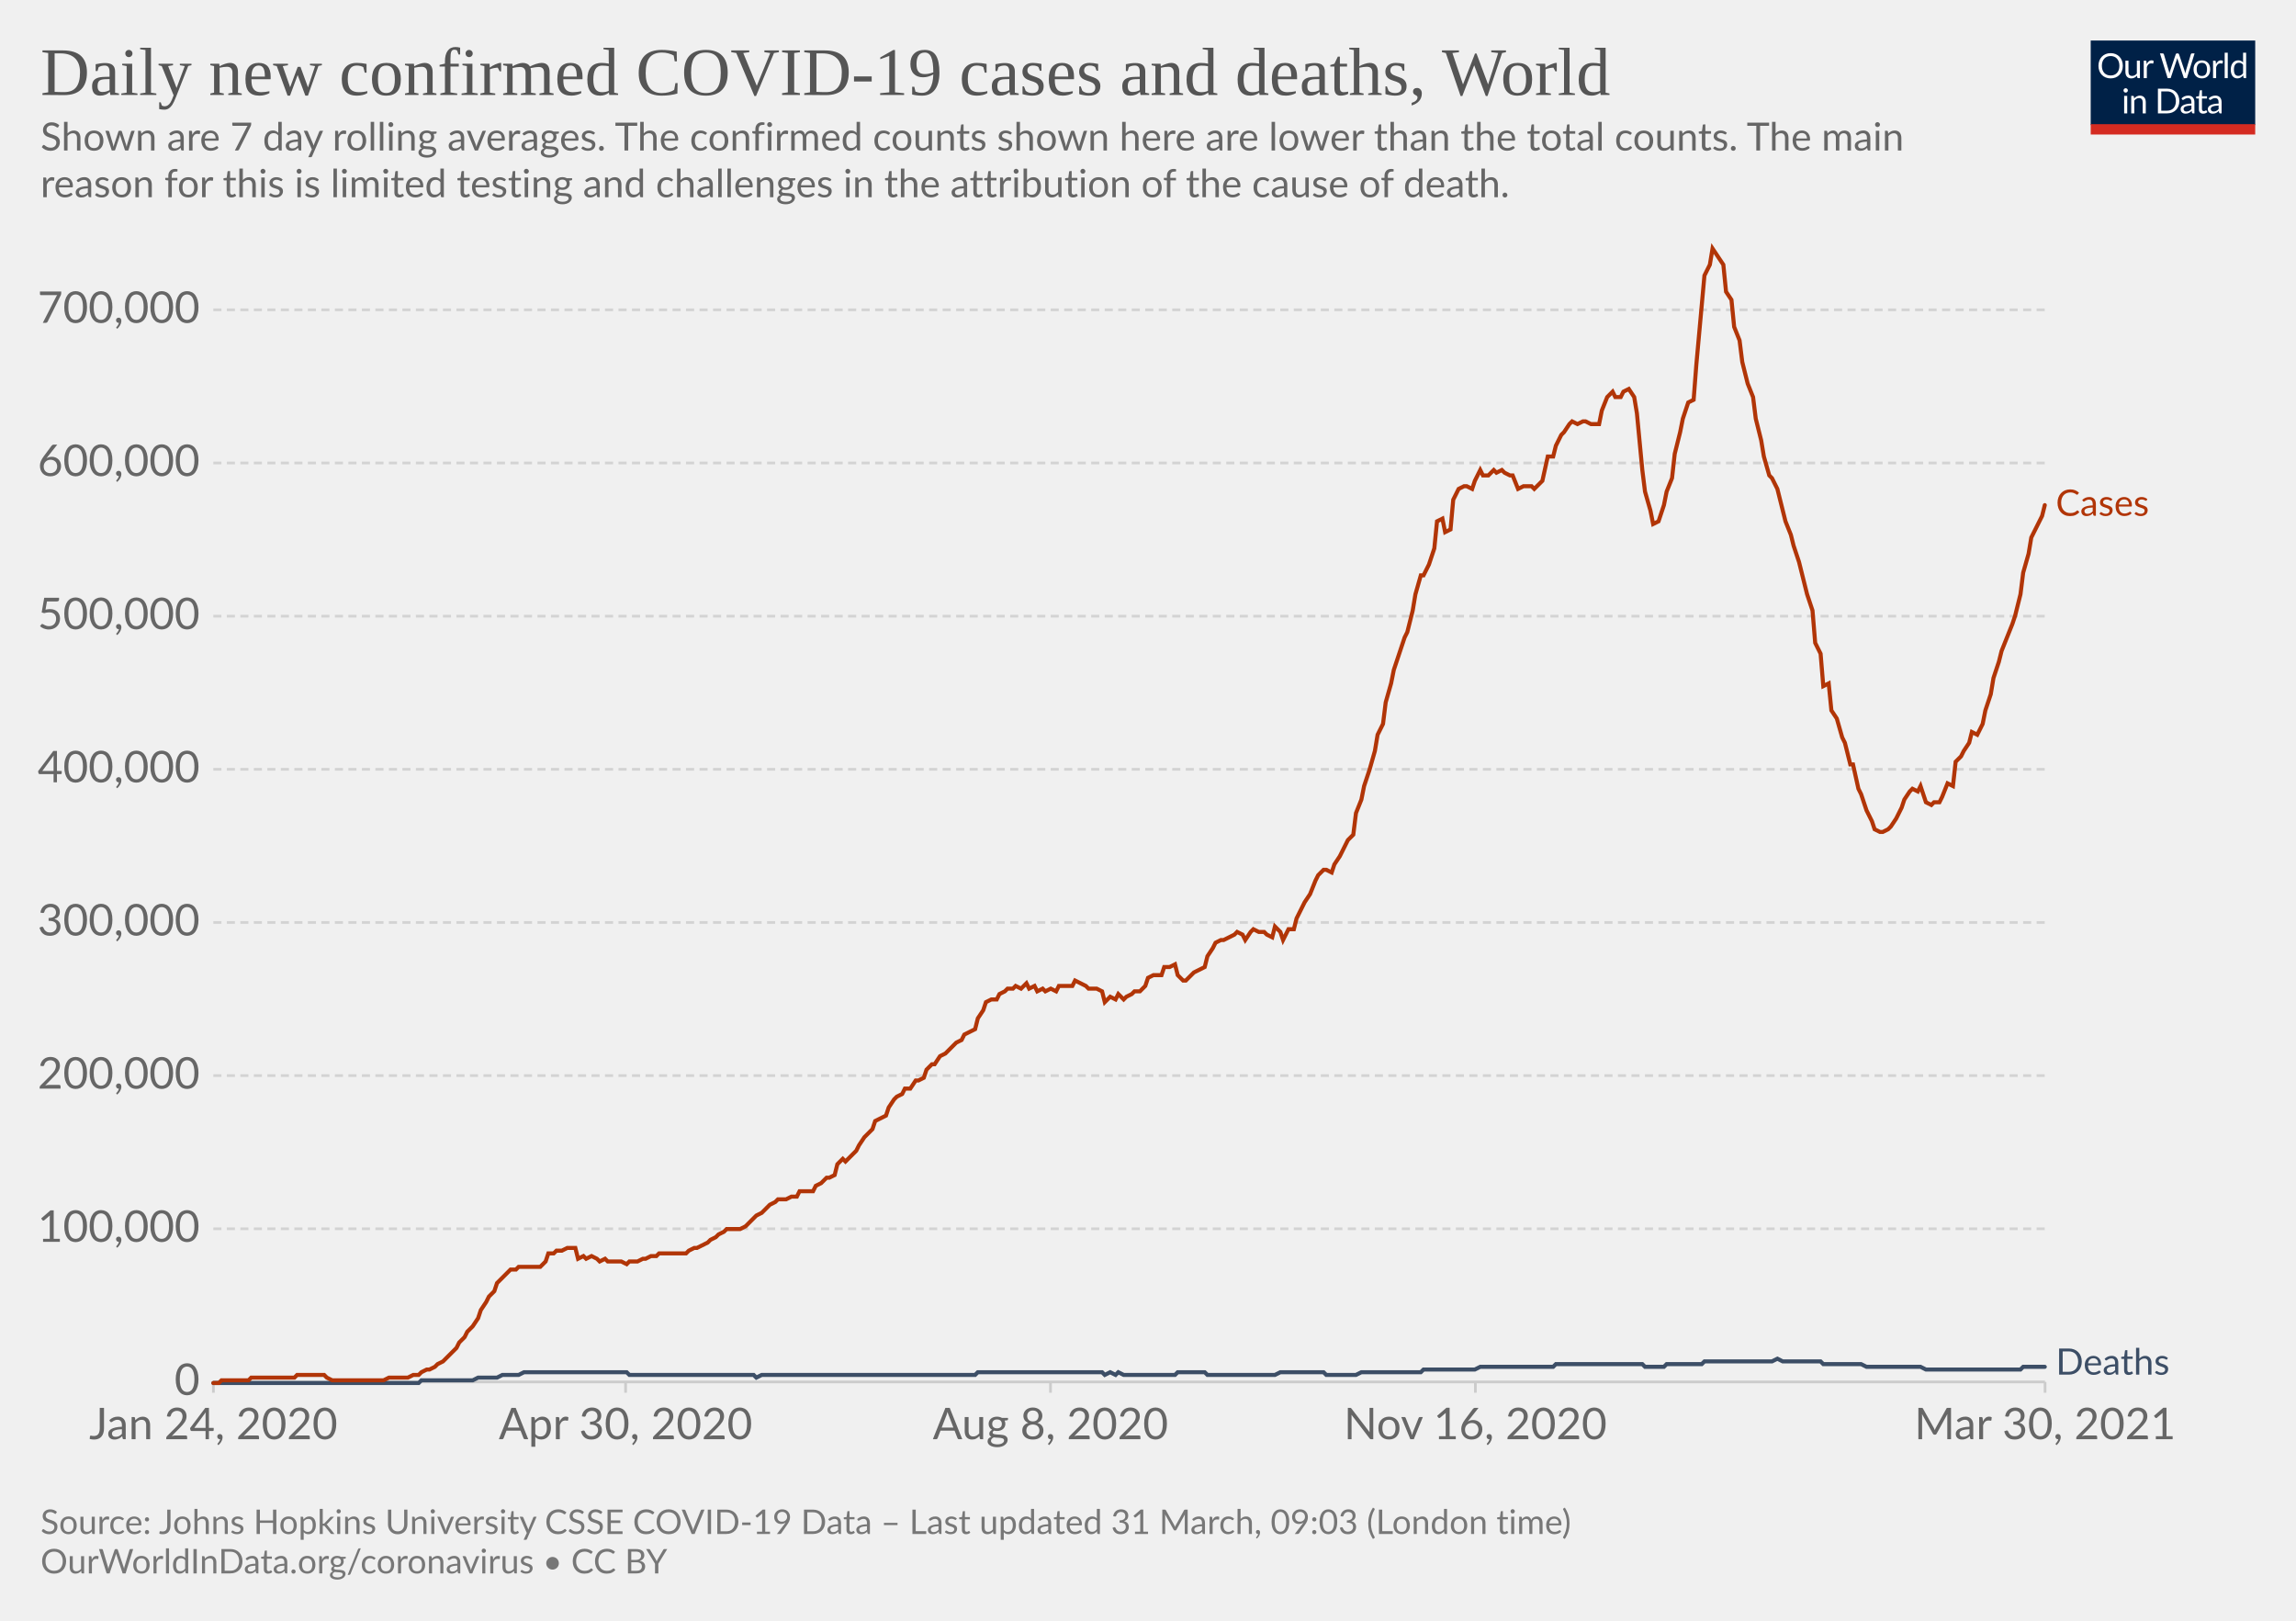
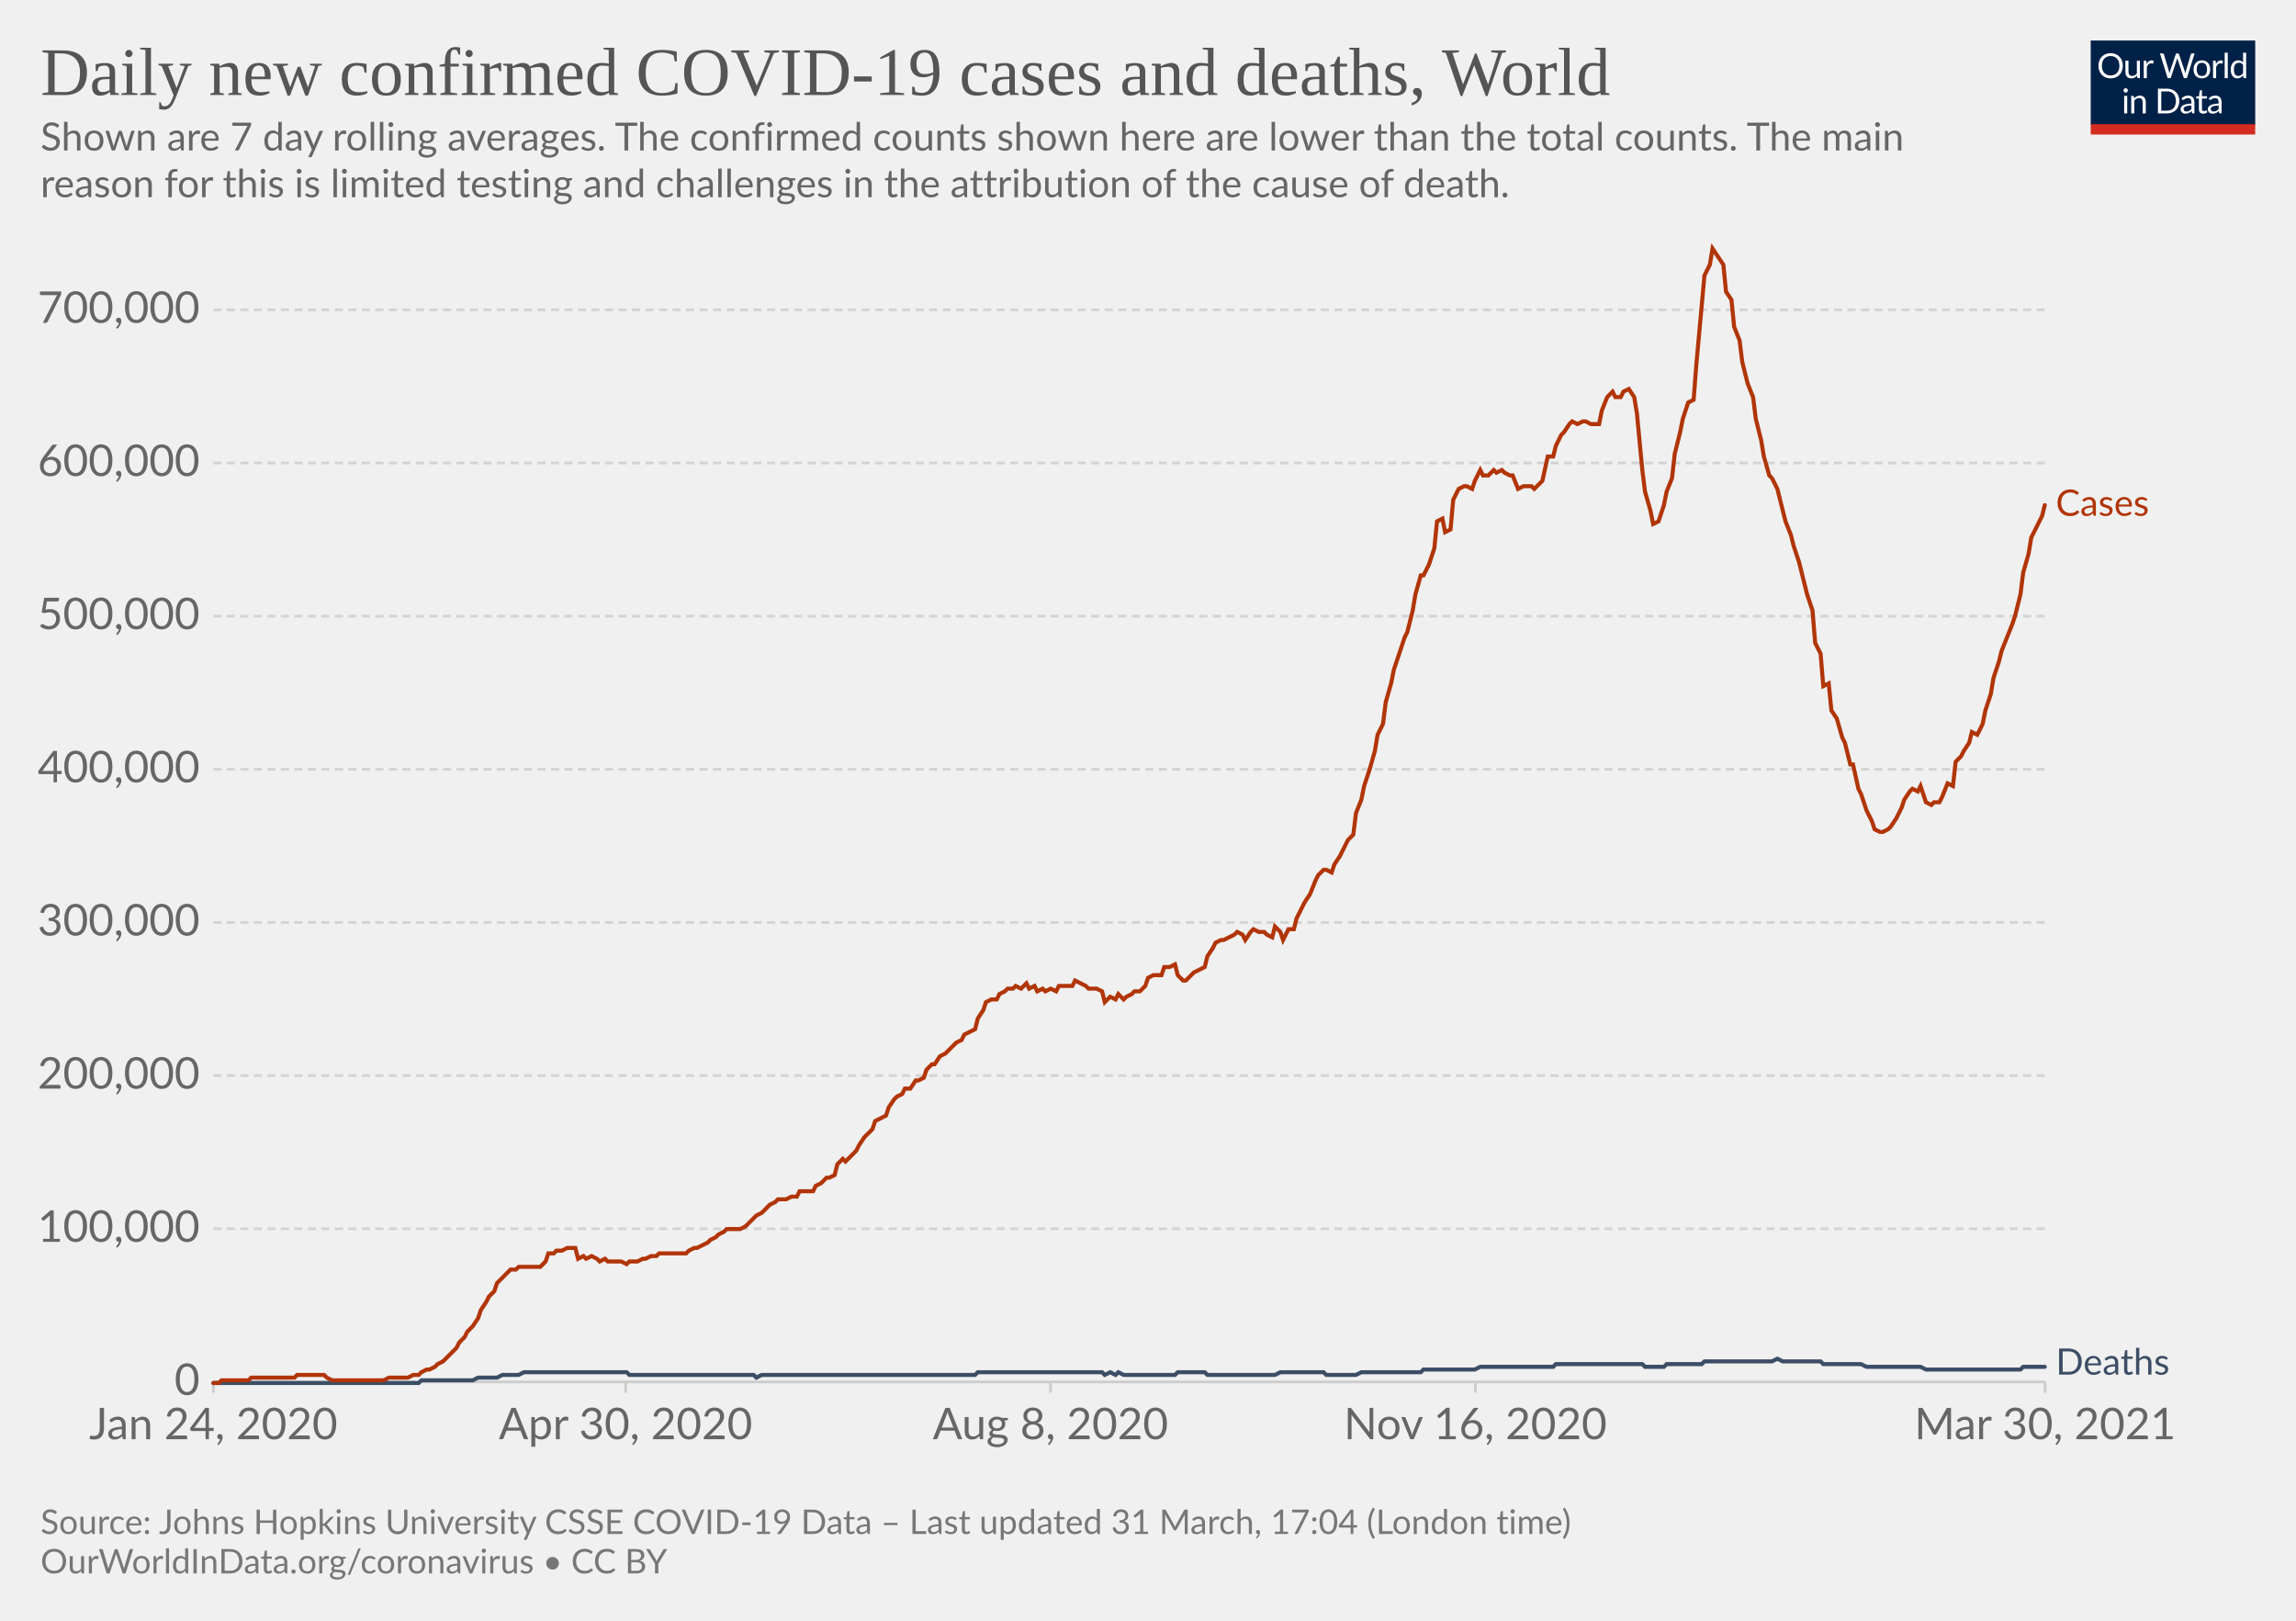
<svg xmlns="http://www.w3.org/2000/svg" version="1.1" style="background-color:#fff;-webkit-font-smoothing:antialiased" width="850" height="600" viewBox="0 0 850 600" font-family="Lato,'Helvetica Neue',Helvetica,Arial,sans-serif" font-size="18" text-rendering="optimizeLegibility">
  <g class="HeaderView">
    <g transform="matrix(.29 0 0 .29 774 15)">
      <svg className="owidLog" width="210" height="120" viewBox="0 0 210 120" fill="none">
        <g clip-path="url(#clip0)">
          <path d="M0 0h210v107.89H0V0z" fill="#002147" />
          <path d="M40.98 32.25c0 2.36-.38 4.53-1.12 6.51a14.26 14.26 0 01-8.1 8.4c-1.9.78-4.02 1.17-6.34 1.17a16.6 16.6 0 01-6.33-1.17 14.31 14.31 0 01-8.08-8.4 18.29 18.29 0 01-1.12-6.51c0-2.36.38-4.53 1.12-6.5.75-1.97 1.8-3.67 3.17-5.1a14.32 14.32 0 014.9-3.34c1.92-.8 4.03-1.19 6.34-1.19 2.32 0 4.43.4 6.34 1.19 1.92.8 3.56 1.9 4.93 3.34a14.87 14.87 0 013.17 5.1 18.1 18.1 0 011.12 6.5zm-4.38 0c0-1.94-.26-3.68-.8-5.22a10.91 10.91 0 00-2.24-3.89 9.68 9.68 0 00-3.52-2.46 11.95 11.95 0 00-4.62-.86c-1.68 0-3.21.28-4.6.86a9.88 9.88 0 00-3.54 2.46 10.91 10.91 0 00-2.24 3.9c-.53 1.53-.8 3.27-.8 5.2 0 1.94.27 3.68.8 5.22a11.17 11.17 0 002.24 3.9 10.01 10.01 0 003.55 2.44c1.38.56 2.9.83 4.6.83s3.24-.27 4.61-.83a9.8 9.8 0 003.52-2.44 11.17 11.17 0 002.25-3.9c.53-1.54.8-3.28.8-5.21zm26.22-6.54V48H60.5c-.56 0-.9-.27-1.05-.81l-.31-2.4a12.45 12.45 0 01-3.26 2.6c-1.2.64-2.58.96-4.13.96-1.22 0-2.3-.2-3.24-.6a6.52 6.52 0 01-2.33-1.7 7.37 7.37 0 01-1.43-2.67c-.3-1.04-.46-2.2-.46-3.45V25.7h3.91v14.22c0 1.68.38 2.99 1.15 3.91.77.93 1.96 1.39 3.54 1.39 1.16 0 2.24-.27 3.23-.82a10.42 10.42 0 002.8-2.28V25.7h3.91zm8.61 4.47a9.94 9.94 0 012.6-3.56 5.64 5.64 0 013.76-1.3c.47 0 .92.05 1.34.15.44.1.83.27 1.17.49l-.3 2.92c-.09.37-.3.55-.66.55-.2 0-.5-.04-.9-.13a6.21 6.21 0 00-3.24.18 4.23 4.23 0 00-1.47.92c-.42.4-.81.9-1.17 1.5-.33.58-.64 1.26-.92 2.02V48H67.7V25.71h2.25c.42 0 .72.08.88.25.16.16.27.44.33.83l.26 3.39zm61.16-13.7L122.75 48h-3.82l-7.99-24.05a21.95 21.95 0 01-.42-1.58 38.36 38.36 0 01-.44 1.58L102.05 48h-3.83L88.4 16.47h3.54c.38 0 .7.1.95.29.26.2.43.43.5.73l6.52 21.9.28 1.28.29 1.46.3-1.46.38-1.27 7.41-21.91c.1-.25.26-.48.51-.69.27-.22.58-.33.95-.33h1.23c.38 0 .69.1.92.29a1.77 1.77 0 01.53.73l7.4 21.9a28.4 28.4 0 01.68 2.62 29.52 29.52 0 01.52-2.61l6.54-21.91a1.31 1.31 0 01.48-.7c.27-.21.58-.32.95-.32h3.32zm9.35 8.88c1.63 0 3.1.27 4.4.82a9.43 9.43 0 015.46 5.94c.5 1.4.74 2.98.74 4.73 0 1.76-.25 3.34-.74 4.75a9.43 9.43 0 01-5.46 5.92c-1.3.52-2.77.79-4.4.79-1.64 0-3.12-.27-4.44-.8a9.42 9.42 0 01-3.35-2.3c-.92-1-1.63-2.2-2.13-3.61-.49-1.41-.73-3-.73-4.75s.24-3.33.73-4.73c.5-1.43 1.2-2.64 2.13-3.63a9.4 9.4 0 013.35-2.31c1.32-.55 2.8-.82 4.44-.82zm0 19.89c2.2 0 3.84-.73 4.93-2.2 1.08-1.48 1.63-3.54 1.63-6.18 0-2.66-.55-4.72-1.63-6.2-1.09-1.49-2.73-2.23-4.93-2.23-1.12 0-2.09.2-2.93.57a5.71 5.71 0 00-2.06 1.65 7.5 7.5 0 00-1.24 2.67c-.26 1.04-.4 2.22-.4 3.54 0 2.64.55 4.7 1.64 6.18 1.1 1.47 2.76 2.2 4.99 2.2zm17.97-15.07a9.94 9.94 0 012.6-3.56 5.64 5.64 0 013.76-1.3c.47 0 .91.05 1.34.15.44.1.83.27 1.16.49l-.28 2.92c-.09.37-.31.55-.66.55-.2 0-.5-.04-.9-.13a6.2 6.2 0 00-3.24.18 4.23 4.23 0 00-1.47.92c-.43.4-.82.9-1.17 1.5a13.1 13.1 0 00-.92 2.02V48h-3.94V25.71h2.24c.43 0 .72.08.88.25.17.16.28.44.33.83l.27 3.39zm15.04-14.59V48h-3.92V15.6h3.92zm19.55 15.43a6.22 6.22 0 00-2.38-2.05 6.7 6.7 0 00-2.86-.6c-2.07 0-3.66.75-4.77 2.23-1.12 1.48-1.68 3.6-1.68 6.33 0 1.46.13 2.7.38 3.74a7.29 7.29 0 001.1 2.56 4.35 4.35 0 001.78 1.45c.7.3 1.5.46 2.4.46 1.29 0 2.41-.3 3.36-.88a9.6 9.6 0 002.67-2.49V31.02zm3.91-15.43V48h-2.33c-.56 0-.9-.27-1.06-.81l-.35-2.71a12.13 12.13 0 01-3.25 2.77 8.28 8.28 0 01-4.23 1.06 7.31 7.31 0 01-6.14-2.9c-.73-.96-1.3-2.15-1.69-3.57a18.35 18.35 0 01.07-9.48 11.29 11.29 0 011.89-3.7 8.7 8.7 0 017.06-3.34 7.96 7.96 0 016.12 2.62V15.59h3.91zM46.61 70.71V93H42.7V70.71h3.91zm.84-7c0 .39-.08.75-.24 1.09a2.81 2.81 0 01-1.52 1.47 2.67 2.67 0 01-2.16 0 2.9 2.9 0 01-1.45-1.47 2.67 2.67 0 010-2.16c.15-.35.35-.65.6-.9.25-.27.53-.47.85-.62a2.67 2.67 0 012.16 0c.35.15.65.35.9.62.27.25.47.55.62.9.16.34.24.7.24 1.08zm7.97 10.24c.49-.54 1-1.04 1.54-1.48a9.85 9.85 0 013.66-1.84 8.96 8.96 0 015.43.35c.94.4 1.72.97 2.33 1.71a7.36 7.36 0 011.43 2.67c.32 1.04.49 2.19.49 3.45V93h-3.94V78.81c0-1.69-.4-3-1.17-3.92-.76-.93-1.93-1.4-3.5-1.4a6.6 6.6 0 00-3.25.83c-1 .56-1.92 1.31-2.77 2.27V93h-3.94V70.71h2.35c.56 0 .9.28 1.04.82l.3 2.42zm57.7 3.3c0 2.36-.37 4.5-1.11 6.44a14.3 14.3 0 01-3.17 4.98 14.1 14.1 0 01-4.93 3.2c-1.9.76-4.02 1.13-6.33 1.13H85.8V61.47h11.77c2.31 0 4.42.39 6.33 1.15a13.8 13.8 0 018.1 8.18 17.75 17.75 0 011.12 6.45zm-4.37 0c0-1.94-.26-3.67-.8-5.2a10.94 10.94 0 00-2.23-3.87 9.57 9.57 0 00-3.53-2.42 12.23 12.23 0 00-4.61-.83h-7.5v24.62h7.5c1.7 0 3.24-.28 4.61-.84a9.7 9.7 0 003.53-2.4 10.94 10.94 0 002.24-3.87c.53-1.53.8-3.26.8-5.2zm19.8 5.72c-1.8.06-3.34.2-4.62.44-1.26.22-2.3.51-3.1.88-.8.36-1.37.8-1.74 1.3-.35.5-.53 1.05-.53 1.67 0 .58.1 1.1.3 1.52a3 3 0 00.76 1.05c.34.27.73.46 1.17.6a6.13 6.13 0 001.45.17 7.28 7.28 0 003.5-.81 11.95 11.95 0 002.82-2.2v-4.62zm-12.65-9.11a12.73 12.73 0 013.98-2.66c1.43-.59 3-.88 4.73-.88 1.25 0 2.36.2 3.33.61a6.81 6.81 0 013.94 4.38c.33 1.04.5 2.19.5 3.43V93h-1.74a1.8 1.8 0 01-.88-.18c-.2-.13-.36-.38-.48-.74l-.44-2.12-1.72 1.46a9.48 9.48 0 01-3.74 1.7c-.69.15-1.46.23-2.3.23-.87 0-1.69-.12-2.45-.35a5.34 5.34 0 01-3.34-2.93 6.64 6.64 0 01-.49-2.64c0-.88.25-1.72.73-2.53a6.33 6.33 0 012.35-2.17c1.09-.63 2.5-1.15 4.25-1.54 1.75-.41 3.89-.65 6.42-.7v-1.75c0-1.73-.37-3.03-1.12-3.91-.75-.9-1.84-1.34-3.28-1.34-.97 0-1.78.12-2.44.37-.64.23-1.2.5-1.7.81l-1.23.82c-.33.23-.67.35-1 .35-.27 0-.5-.07-.69-.2a2.1 2.1 0 01-.48-.53l-.7-1.25zm27.67 19.5c-1.76 0-3.12-.5-4.07-1.48-.94-.98-1.41-2.4-1.41-4.25V74h-2.68a.9.9 0 01-.6-.2c-.16-.14-.24-.36-.24-.66v-1.56l3.65-.46.9-6.89a.9.9 0 01.29-.52.88.88 0 01.62-.22H142v7.67h6.44V74H142v13.38c0 .94.22 1.63.68 2.09.45.45 1.04.68 1.76.68a3.21 3.21 0 001.85-.53l.55-.35c.16-.12.3-.18.41-.18.2 0 .4.13.55.38l1.15 1.87a7.45 7.45 0 01-2.44 1.5 8.53 8.53 0 01-2.95.52zm19.68-10.4c-1.8.07-3.34.21-4.62.45-1.26.22-2.3.51-3.1.88-.8.36-1.37.8-1.74 1.3-.35.5-.53 1.05-.53 1.67 0 .58.1 1.1.3 1.52a2.9 2.9 0 00.76 1.05c.34.27.73.46 1.17.6a6.13 6.13 0 001.45.17 7.3 7.3 0 003.5-.81 12.04 12.04 0 002.82-2.2v-4.62zm-12.65-9.1a12.72 12.72 0 013.99-2.66c1.42-.59 3-.88 4.72-.88 1.25 0 2.36.2 3.33.61a6.81 6.81 0 013.94 4.38c.33 1.04.5 2.19.5 3.43V93h-1.74a1.8 1.8 0 01-.88-.18c-.2-.13-.36-.38-.48-.74l-.44-2.12-1.72 1.46a9.48 9.48 0 01-3.74 1.7c-.69.15-1.46.23-2.3.23-.87 0-1.69-.12-2.45-.35a5.33 5.33 0 01-3.34-2.93 6.62 6.62 0 01-.49-2.64c0-.88.25-1.72.73-2.53a6.33 6.33 0 012.35-2.17c1.09-.63 2.5-1.15 4.25-1.54a31.2 31.2 0 016.42-.7v-1.75c0-1.73-.37-3.03-1.12-3.91-.75-.9-1.84-1.34-3.28-1.34-.97 0-1.78.12-2.44.37-.64.23-1.2.5-1.7.81l-1.22.82c-.34.23-.68.35-1.02.35-.26 0-.49-.07-.68-.2a1.88 1.88 0 01-.48-.53l-.7-1.25zM40.98 32.25c0 2.36-.38 4.53-1.12 6.51a14.26 14.26 0 01-8.1 8.4c-1.9.78-4.02 1.17-6.34 1.17a16.6 16.6 0 01-6.33-1.17 14.31 14.31 0 01-8.08-8.4 18.29 18.29 0 01-1.12-6.51c0-2.36.38-4.53 1.12-6.5.75-1.97 1.8-3.67 3.17-5.1a14.32 14.32 0 014.9-3.34c1.92-.8 4.03-1.19 6.34-1.19 2.32 0 4.43.4 6.34 1.19 1.92.8 3.56 1.9 4.93 3.34a14.87 14.87 0 013.17 5.1 18.1 18.1 0 011.12 6.5zm-4.38 0c0-1.94-.26-3.68-.8-5.22a10.91 10.91 0 00-2.24-3.89 9.68 9.68 0 00-3.52-2.46 11.95 11.95 0 00-4.62-.86c-1.68 0-3.21.28-4.6.86a9.88 9.88 0 00-3.54 2.46 10.91 10.91 0 00-2.24 3.9c-.53 1.53-.8 3.27-.8 5.2 0 1.94.27 3.68.8 5.22a11.17 11.17 0 002.24 3.9 10.01 10.01 0 003.55 2.44c1.38.56 2.9.83 4.6.83s3.24-.27 4.61-.83a9.8 9.8 0 003.52-2.44 11.17 11.17 0 002.25-3.9c.53-1.54.8-3.28.8-5.21zm26.22-6.54V48H60.5c-.56 0-.9-.27-1.05-.81l-.31-2.4a12.45 12.45 0 01-3.26 2.6c-1.2.64-2.58.96-4.13.96-1.22 0-2.3-.2-3.24-.6a6.52 6.52 0 01-2.33-1.7 7.37 7.37 0 01-1.43-2.67c-.3-1.04-.46-2.2-.46-3.45V25.7h3.91v14.22c0 1.68.38 2.99 1.15 3.91.77.93 1.96 1.39 3.54 1.39 1.16 0 2.24-.27 3.23-.82a10.42 10.42 0 002.8-2.28V25.7h3.91zm8.61 4.47a9.94 9.94 0 012.6-3.56 5.64 5.64 0 013.76-1.3c.47 0 .92.05 1.34.15.44.1.83.27 1.17.49l-.3 2.92c-.09.37-.3.55-.66.55-.2 0-.5-.04-.9-.13a6.21 6.21 0 00-3.24.18 4.23 4.23 0 00-1.47.92c-.42.4-.81.9-1.17 1.5-.33.58-.64 1.26-.92 2.02V48H67.7V25.71h2.25c.42 0 .72.08.88.25.16.16.27.44.33.83l.26 3.39zm61.16-13.7L122.75 48h-3.82l-7.99-24.05a21.95 21.95 0 01-.42-1.58 38.36 38.36 0 01-.44 1.58L102.05 48h-3.83L88.4 16.47h3.54c.38 0 .7.1.95.29.26.2.43.43.5.73l6.52 21.9.28 1.28.29 1.46.3-1.46.38-1.27 7.41-21.91c.1-.25.26-.48.51-.69.27-.22.58-.33.95-.33h1.23c.38 0 .69.1.92.29a1.77 1.77 0 01.53.73l7.4 21.9a28.4 28.4 0 01.68 2.62 29.52 29.52 0 01.52-2.61l6.54-21.91a1.31 1.31 0 01.48-.7c.27-.21.58-.32.95-.32h3.32zm9.35 8.88c1.63 0 3.1.27 4.4.82a9.43 9.43 0 015.46 5.94c.5 1.4.74 2.98.74 4.73 0 1.76-.25 3.34-.74 4.75a9.43 9.43 0 01-5.46 5.92c-1.3.52-2.77.79-4.4.79-1.64 0-3.12-.27-4.44-.8a9.42 9.42 0 01-3.35-2.3c-.92-1-1.63-2.2-2.13-3.61-.49-1.41-.73-3-.73-4.75s.24-3.33.73-4.73c.5-1.43 1.2-2.64 2.13-3.63a9.4 9.4 0 013.35-2.31c1.32-.55 2.8-.82 4.44-.82zm0 19.89c2.2 0 3.84-.73 4.93-2.2 1.08-1.48 1.63-3.54 1.63-6.18 0-2.66-.55-4.72-1.63-6.2-1.09-1.49-2.73-2.23-4.93-2.23-1.12 0-2.09.2-2.93.57a5.71 5.71 0 00-2.06 1.65 7.5 7.5 0 00-1.24 2.67c-.26 1.04-.4 2.22-.4 3.54 0 2.64.55 4.7 1.64 6.18 1.1 1.47 2.76 2.2 4.99 2.2zm17.97-15.07a9.94 9.94 0 012.6-3.56 5.64 5.64 0 013.76-1.3c.47 0 .91.05 1.34.15.44.1.83.27 1.16.49l-.28 2.92c-.09.37-.31.55-.66.55-.2 0-.5-.04-.9-.13a6.2 6.2 0 00-3.24.18 4.23 4.23 0 00-1.47.92c-.43.4-.82.9-1.17 1.5a13.1 13.1 0 00-.92 2.02V48h-3.94V25.71h2.24c.43 0 .72.08.88.25.17.16.28.44.33.83l.27 3.39zm15.04-14.59V48h-3.92V15.6h3.92zm19.55 15.43a6.22 6.22 0 00-2.38-2.05 6.7 6.7 0 00-2.86-.6c-2.07 0-3.66.75-4.77 2.23-1.12 1.48-1.68 3.6-1.68 6.33 0 1.46.13 2.7.38 3.74a7.29 7.29 0 001.1 2.56 4.35 4.35 0 001.78 1.45c.7.3 1.5.46 2.4.46 1.29 0 2.41-.3 3.36-.88a9.6 9.6 0 002.67-2.49V31.02zm3.91-15.43V48h-2.33c-.56 0-.9-.27-1.06-.81l-.35-2.71a12.13 12.13 0 01-3.25 2.77 8.28 8.28 0 01-4.23 1.06 7.31 7.31 0 01-6.14-2.9c-.73-.96-1.3-2.15-1.69-3.57a18.35 18.35 0 01.07-9.48 11.29 11.29 0 011.89-3.7 8.7 8.7 0 017.06-3.34 7.96 7.96 0 016.12 2.62V15.59h3.91zM46.61 70.71V93H42.7V70.71h3.91zm.84-7c0 .39-.08.75-.24 1.09a2.81 2.81 0 01-1.52 1.47 2.67 2.67 0 01-2.16 0 2.9 2.9 0 01-1.45-1.47 2.67 2.67 0 010-2.16c.15-.35.35-.65.6-.9.25-.27.53-.47.85-.62a2.67 2.67 0 012.16 0c.35.15.65.35.9.62.27.25.47.55.62.9.16.34.24.7.24 1.08zm7.97 10.24c.49-.54 1-1.04 1.54-1.48a9.85 9.85 0 013.66-1.84 8.96 8.96 0 015.43.35c.94.4 1.72.97 2.33 1.71a7.36 7.36 0 011.43 2.67c.32 1.04.49 2.19.49 3.45V93h-3.94V78.81c0-1.69-.4-3-1.17-3.92-.76-.93-1.93-1.4-3.5-1.4a6.6 6.6 0 00-3.25.83c-1 .56-1.92 1.31-2.77 2.27V93h-3.94V70.71h2.35c.56 0 .9.28 1.04.82l.3 2.42zm57.7 3.3c0 2.36-.37 4.5-1.11 6.44a14.3 14.3 0 01-3.17 4.98 14.1 14.1 0 01-4.93 3.2c-1.9.76-4.02 1.13-6.33 1.13H85.8V61.47h11.77c2.31 0 4.42.39 6.33 1.15a13.8 13.8 0 018.1 8.18 17.75 17.75 0 011.12 6.45zm-4.37 0c0-1.94-.26-3.67-.8-5.2a10.94 10.94 0 00-2.23-3.87 9.57 9.57 0 00-3.53-2.42 12.23 12.23 0 00-4.61-.83h-7.5v24.62h7.5c1.7 0 3.24-.28 4.61-.84a9.7 9.7 0 003.53-2.4 10.94 10.94 0 002.24-3.87c.53-1.53.8-3.26.8-5.2zm19.8 5.72c-1.8.06-3.34.2-4.62.44-1.26.22-2.3.51-3.1.88-.8.36-1.37.8-1.74 1.3-.35.5-.53 1.05-.53 1.67 0 .58.1 1.1.3 1.52a3 3 0 00.76 1.05c.34.27.73.46 1.17.6a6.13 6.13 0 001.45.17 7.28 7.28 0 003.5-.81 11.95 11.95 0 002.82-2.2v-4.62zm-12.65-9.11a12.73 12.73 0 013.98-2.66c1.43-.59 3-.88 4.73-.88 1.25 0 2.36.2 3.33.61a6.81 6.81 0 013.94 4.38c.33 1.04.5 2.19.5 3.43V93h-1.74a1.8 1.8 0 01-.88-.18c-.2-.13-.36-.38-.48-.74l-.44-2.12-1.72 1.46a9.48 9.48 0 01-3.74 1.7c-.69.15-1.46.23-2.3.23-.87 0-1.69-.12-2.45-.35a5.34 5.34 0 01-3.34-2.93 6.64 6.64 0 01-.49-2.64c0-.88.25-1.72.73-2.53a6.33 6.33 0 012.35-2.17c1.09-.63 2.5-1.15 4.25-1.54 1.75-.41 3.89-.65 6.42-.7v-1.75c0-1.73-.37-3.03-1.12-3.91-.75-.9-1.84-1.34-3.28-1.34-.97 0-1.78.12-2.44.37-.64.23-1.2.5-1.7.81l-1.23.82c-.33.23-.67.35-1 .35-.27 0-.5-.07-.69-.2a2.1 2.1 0 01-.48-.53l-.7-1.25zm27.67 19.5c-1.76 0-3.12-.5-4.07-1.48-.94-.98-1.41-2.4-1.41-4.25V74h-2.68a.9.9 0 01-.6-.2c-.16-.14-.24-.36-.24-.66v-1.56l3.65-.46.9-6.89a.9.9 0 01.29-.52.88.88 0 01.62-.22H142v7.67h6.44V74H142v13.38c0 .94.22 1.63.68 2.09.45.45 1.04.68 1.76.68a3.21 3.21 0 001.85-.53l.55-.35c.16-.12.3-.18.41-.18.2 0 .4.13.55.38l1.15 1.87a7.45 7.45 0 01-2.44 1.5 8.53 8.53 0 01-2.95.52zm19.68-10.4c-1.8.07-3.34.21-4.62.45-1.26.22-2.3.51-3.1.88-.8.36-1.37.8-1.74 1.3-.35.5-.53 1.05-.53 1.67 0 .58.1 1.1.3 1.52a2.9 2.9 0 00.76 1.05c.34.27.73.46 1.17.6a6.13 6.13 0 001.45.17 7.3 7.3 0 003.5-.81 12.04 12.04 0 002.82-2.2v-4.62zm-12.65-9.1a12.72 12.72 0 013.99-2.66c1.42-.59 3-.88 4.72-.88 1.25 0 2.36.2 3.33.61a6.81 6.81 0 013.94 4.38c.33 1.04.5 2.19.5 3.43V93h-1.74a1.8 1.8 0 01-.88-.18c-.2-.13-.36-.38-.48-.74l-.44-2.12-1.72 1.46a9.48 9.48 0 01-3.74 1.7c-.69.15-1.46.23-2.3.23-.87 0-1.69-.12-2.45-.35a5.33 5.33 0 01-3.34-2.93 6.62 6.62 0 01-.49-2.64c0-.88.25-1.72.73-2.53a6.33 6.33 0 012.35-2.17c1.09-.63 2.5-1.15 4.25-1.54a31.2 31.2 0 016.42-.7v-1.75c0-1.73-.37-3.03-1.12-3.91-.75-.9-1.84-1.34-3.28-1.34-.97 0-1.78.12-2.44.37-.64.23-1.2.5-1.7.81l-1.22.82c-.34.23-.68.35-1.02.35-.26 0-.49-.07-.68-.2a1.88 1.88 0 01-.48-.53l-.7-1.25zM40.98 32.25c0 2.36-.38 4.53-1.12 6.51a14.26 14.26 0 01-8.1 8.4c-1.9.78-4.02 1.17-6.34 1.17a16.6 16.6 0 01-6.33-1.17 14.31 14.31 0 01-8.08-8.4 18.29 18.29 0 01-1.12-6.51c0-2.36.38-4.53 1.12-6.5.75-1.97 1.8-3.67 3.17-5.1a14.32 14.32 0 014.9-3.34c1.92-.8 4.03-1.19 6.34-1.19 2.32 0 4.43.4 6.34 1.19 1.92.8 3.56 1.9 4.93 3.34a14.87 14.87 0 013.17 5.1 18.1 18.1 0 011.12 6.5zm-4.38 0c0-1.94-.26-3.68-.8-5.22a10.91 10.91 0 00-2.24-3.89 9.68 9.68 0 00-3.52-2.46 11.95 11.95 0 00-4.62-.86c-1.68 0-3.21.28-4.6.86a9.88 9.88 0 00-3.54 2.46 10.91 10.91 0 00-2.24 3.9c-.53 1.53-.8 3.27-.8 5.2 0 1.94.27 3.68.8 5.22a11.17 11.17 0 002.24 3.9 10.01 10.01 0 003.55 2.44c1.38.56 2.9.83 4.6.83s3.24-.27 4.61-.83a9.8 9.8 0 003.52-2.44 11.17 11.17 0 002.25-3.9c.53-1.54.8-3.28.8-5.21zm26.22-6.54V48H60.5c-.56 0-.9-.27-1.05-.81l-.31-2.4a12.45 12.45 0 01-3.26 2.6c-1.2.64-2.58.96-4.13.96-1.22 0-2.3-.2-3.24-.6a6.52 6.52 0 01-2.33-1.7 7.37 7.37 0 01-1.43-2.67c-.3-1.04-.46-2.2-.46-3.45V25.7h3.91v14.22c0 1.68.38 2.99 1.15 3.91.77.93 1.96 1.39 3.54 1.39 1.16 0 2.24-.27 3.23-.82a10.42 10.42 0 002.8-2.28V25.7h3.91zm8.61 4.47a9.94 9.94 0 012.6-3.56 5.64 5.64 0 013.76-1.3c.47 0 .92.05 1.34.15.44.1.83.27 1.17.49l-.3 2.92c-.09.37-.3.55-.66.55-.2 0-.5-.04-.9-.13a6.21 6.21 0 00-3.24.18 4.23 4.23 0 00-1.47.92c-.42.4-.81.9-1.17 1.5-.33.58-.64 1.26-.92 2.02V48H67.7V25.71h2.25c.42 0 .72.08.88.25.16.16.27.44.33.83l.26 3.39zm61.16-13.7L122.75 48h-3.82l-7.99-24.05a21.95 21.95 0 01-.42-1.58 38.36 38.36 0 01-.44 1.58L102.05 48h-3.83L88.4 16.47h3.54c.38 0 .7.1.95.29.26.2.43.43.5.73l6.52 21.9.28 1.28.29 1.46.3-1.46.38-1.27 7.41-21.91c.1-.25.26-.48.51-.69.27-.22.58-.33.95-.33h1.23c.38 0 .69.1.92.29a1.77 1.77 0 01.53.73l7.4 21.9a28.4 28.4 0 01.68 2.62 29.52 29.52 0 01.52-2.61l6.54-21.91a1.31 1.31 0 01.48-.7c.27-.21.58-.32.95-.32h3.32zm9.35 8.88c1.63 0 3.1.27 4.4.82a9.43 9.43 0 015.46 5.94c.5 1.4.74 2.98.74 4.73 0 1.76-.25 3.34-.74 4.75a9.43 9.43 0 01-5.46 5.92c-1.3.52-2.77.79-4.4.79-1.64 0-3.12-.27-4.44-.8a9.42 9.42 0 01-3.35-2.3c-.92-1-1.63-2.2-2.13-3.61-.49-1.41-.73-3-.73-4.75s.24-3.33.73-4.73c.5-1.43 1.2-2.64 2.13-3.63a9.4 9.4 0 013.35-2.31c1.32-.55 2.8-.82 4.44-.82zm0 19.89c2.2 0 3.84-.73 4.93-2.2 1.08-1.48 1.63-3.54 1.63-6.18 0-2.66-.55-4.72-1.63-6.2-1.09-1.49-2.73-2.23-4.93-2.23-1.12 0-2.09.2-2.93.57a5.71 5.71 0 00-2.06 1.65 7.5 7.5 0 00-1.24 2.67c-.26 1.04-.4 2.22-.4 3.54 0 2.64.55 4.7 1.64 6.18 1.1 1.47 2.76 2.2 4.99 2.2zm17.97-15.07a9.94 9.94 0 012.6-3.56 5.64 5.64 0 013.76-1.3c.47 0 .91.05 1.34.15.44.1.83.27 1.16.49l-.28 2.92c-.09.37-.31.55-.66.55-.2 0-.5-.04-.9-.13a6.2 6.2 0 00-3.24.18 4.23 4.23 0 00-1.47.92c-.43.4-.82.9-1.17 1.5a13.1 13.1 0 00-.92 2.02V48h-3.94V25.71h2.24c.43 0 .72.08.88.25.17.16.28.44.33.83l.27 3.39zm15.04-14.59V48h-3.92V15.6h3.92zm19.55 15.43a6.22 6.22 0 00-2.38-2.05 6.7 6.7 0 00-2.86-.6c-2.07 0-3.66.75-4.77 2.23-1.12 1.48-1.68 3.6-1.68 6.33 0 1.46.13 2.7.38 3.74a7.29 7.29 0 001.1 2.56 4.35 4.35 0 001.78 1.45c.7.3 1.5.46 2.4.46 1.29 0 2.41-.3 3.36-.88a9.6 9.6 0 002.67-2.49V31.02zm3.91-15.43V48h-2.33c-.56 0-.9-.27-1.06-.81l-.35-2.71a12.13 12.13 0 01-3.25 2.77 8.28 8.28 0 01-4.23 1.06 7.31 7.31 0 01-6.14-2.9c-.73-.96-1.3-2.15-1.69-3.57a18.35 18.35 0 01.07-9.48 11.29 11.29 0 011.89-3.7 8.7 8.7 0 017.06-3.34 7.96 7.96 0 016.12 2.62V15.59h3.91zM46.61 70.71V93H42.7V70.71h3.91zm.84-7c0 .39-.08.75-.24 1.09a2.81 2.81 0 01-1.52 1.47 2.67 2.67 0 01-2.16 0 2.9 2.9 0 01-1.45-1.47 2.67 2.67 0 010-2.16c.15-.35.35-.65.6-.9.25-.27.53-.47.85-.62a2.67 2.67 0 012.16 0c.35.15.65.35.9.62.27.25.47.55.62.9.16.34.24.7.24 1.08zm7.97 10.24c.49-.54 1-1.04 1.54-1.48a9.85 9.85 0 013.66-1.84 8.96 8.96 0 015.43.35c.94.4 1.72.97 2.33 1.71a7.36 7.36 0 011.43 2.67c.32 1.04.49 2.19.49 3.45V93h-3.94V78.81c0-1.69-.4-3-1.17-3.92-.76-.93-1.93-1.4-3.5-1.4a6.6 6.6 0 00-3.25.83c-1 .56-1.92 1.31-2.77 2.27V93h-3.94V70.71h2.35c.56 0 .9.28 1.04.82l.3 2.42zm57.7 3.3c0 2.36-.37 4.5-1.11 6.44a14.3 14.3 0 01-3.17 4.98 14.1 14.1 0 01-4.93 3.2c-1.9.76-4.02 1.13-6.33 1.13H85.8V61.47h11.77c2.31 0 4.42.39 6.33 1.15a13.8 13.8 0 018.1 8.18 17.75 17.75 0 011.12 6.45zm-4.37 0c0-1.94-.26-3.67-.8-5.2a10.94 10.94 0 00-2.23-3.87 9.57 9.57 0 00-3.53-2.42 12.23 12.23 0 00-4.61-.83h-7.5v24.62h7.5c1.7 0 3.24-.28 4.61-.84a9.7 9.7 0 003.53-2.4 10.94 10.94 0 002.24-3.87c.53-1.53.8-3.26.8-5.2zm19.8 5.72c-1.8.06-3.34.2-4.62.44-1.26.22-2.3.51-3.1.88-.8.36-1.37.8-1.74 1.3-.35.5-.53 1.05-.53 1.67 0 .58.1 1.1.3 1.52a3 3 0 00.76 1.05c.34.27.73.46 1.17.6a6.13 6.13 0 001.45.17 7.28 7.28 0 003.5-.81 11.95 11.95 0 002.82-2.2v-4.62zm-12.65-9.11a12.73 12.73 0 013.98-2.66c1.43-.59 3-.88 4.73-.88 1.25 0 2.36.2 3.33.61a6.81 6.81 0 013.94 4.38c.33 1.04.5 2.19.5 3.43V93h-1.74a1.8 1.8 0 01-.88-.18c-.2-.13-.36-.38-.48-.74l-.44-2.12-1.72 1.46a9.48 9.48 0 01-3.74 1.7c-.69.15-1.46.23-2.3.23-.87 0-1.69-.12-2.45-.35a5.34 5.34 0 01-3.34-2.93 6.64 6.64 0 01-.49-2.64c0-.88.25-1.72.73-2.53a6.33 6.33 0 012.35-2.17c1.09-.63 2.5-1.15 4.25-1.54 1.75-.41 3.89-.65 6.42-.7v-1.75c0-1.73-.37-3.03-1.12-3.91-.75-.9-1.84-1.34-3.28-1.34-.97 0-1.78.12-2.44.37-.64.23-1.2.5-1.7.81l-1.23.82c-.33.23-.67.35-1 .35-.27 0-.5-.07-.69-.2a2.1 2.1 0 01-.48-.53l-.7-1.25zm27.67 19.5c-1.76 0-3.12-.5-4.07-1.48-.94-.98-1.41-2.4-1.41-4.25V74h-2.68a.9.9 0 01-.6-.2c-.16-.14-.24-.36-.24-.66v-1.56l3.65-.46.9-6.89a.9.9 0 01.29-.52.88.88 0 01.62-.22H142v7.67h6.44V74H142v13.38c0 .94.22 1.63.68 2.09.45.45 1.04.68 1.76.68a3.21 3.21 0 001.85-.53l.55-.35c.16-.12.3-.18.41-.18.2 0 .4.13.55.38l1.15 1.87a7.45 7.45 0 01-2.44 1.5 8.53 8.53 0 01-2.95.52zm19.68-10.4c-1.8.07-3.34.21-4.62.45-1.26.22-2.3.51-3.1.88-.8.36-1.37.8-1.74 1.3-.35.5-.53 1.05-.53 1.67 0 .58.1 1.1.3 1.52a2.9 2.9 0 00.76 1.05c.34.27.73.46 1.17.6a6.13 6.13 0 001.45.17 7.3 7.3 0 003.5-.81 12.04 12.04 0 002.82-2.2v-4.62zm-12.65-9.1a12.72 12.72 0 013.99-2.66c1.42-.59 3-.88 4.72-.88 1.25 0 2.36.2 3.33.61a6.81 6.81 0 013.94 4.38c.33 1.04.5 2.19.5 3.43V93h-1.74a1.8 1.8 0 01-.88-.18c-.2-.13-.36-.38-.48-.74l-.44-2.12-1.72 1.46a9.48 9.48 0 01-3.74 1.7c-.69.15-1.46.23-2.3.23-.87 0-1.69-.12-2.45-.35a5.33 5.33 0 01-3.34-2.93 6.62 6.62 0 01-.49-2.64c0-.88.25-1.72.73-2.53a6.33 6.33 0 012.35-2.17c1.09-.63 2.5-1.15 4.25-1.54a31.2 31.2 0 016.42-.7v-1.75c0-1.73-.37-3.03-1.12-3.91-.75-.9-1.84-1.34-3.28-1.34-.97 0-1.78.12-2.44.37-.64.23-1.2.5-1.7.81l-1.22.82c-.34.23-.68.35-1.02.35-.26 0-.49-.07-.68-.2a1.88 1.88 0 01-.48-.53l-.7-1.25z" fill="#fff" />
          <path fill="#D42B21" d="M0 106.79h210V120H0z" />
        </g>
        <defs>
          <clipPath id="clip0">
            <path fill="#fff" d="M0 0h210v120H0z" />
          </clipPath>
        </defs>
      </svg>
    </g>
    <a href="https://ourworldindata.org/grapher/daily-covid-cases-deaths-7-day-ra?country=~OWID_WRL" target="_blank" rel="noopener" font-family="&quot;Playfair Display&quot;,Georgia,&quot;Times New Roman&quot;,serif">
      <text font-size="25.2" x="15" y="35.2" fill="#555">
        <tspan x="15" y="35.16">Daily new confirmed COVID-19 cases and deaths, World</tspan>
      </text>
    </a>
    <text font-size="14.4" x="15" y="55.7" fill="#666">
      <tspan x="15" y="55.72">Shown are 7 day rolling averages. The confirmed counts shown here are lower than the total counts. The main</tspan>
      <tspan x="15" y="73">reason for this is limited testing and challenges in the attribution of the cause of death.</tspan>
    </text>
  </g>
  <g class="LineChart">
    <defs>
      <clipPath id="a">
        <path d="M68.97 74.2h830v881.2h-830z" />
      </clipPath>
    </defs>
    <g class="DualAxisView">
      <g class="HorizontalAxis">
        <path stroke="#ccc" d="M79 511.6v4M231.6 511.6v4M388.9 511.6v4M546.2 511.6v4M757.1 511.6v4" />
        <text x="79" y="532.8" fill="#666" text-anchor="middle" font-size="16.2">Jan 24, 2020</text>
        <text x="231.6" y="532.8" fill="#666" text-anchor="middle" font-size="16.2">Apr 30, 2020</text>
        <text x="388.9" y="532.8" fill="#666" text-anchor="middle" font-size="16.2">Aug 8, 2020</text>
        <text x="546.2" y="532.8" fill="#666" text-anchor="middle" font-size="16.2">Nov 16, 2020</text>
        <text x="757.1" y="532.8" fill="#666" text-anchor="middle" font-size="16.2">Mar 30, 2021</text>
      </g>
      <g class="VerticalAxis" fill="#666" dominant-baseline="middle" text-anchor="end" font-size="16.2">
        <text x="73.97" y="511.6">0</text>
        <text x="73.97" y="454.9">100,000</text>
        <text x="73.97" y="398.2">200,000</text>
        <text x="73.97" y="341.5">300,000</text>
        <text x="73.97" y="284.8">400,000</text>
        <text x="73.97" y="228.1">500,000</text>
        <text x="73.97" y="171.4">600,000</text>
        <text x="73.97" y="114.7">700,000</text>
      </g>
      <g class="AxisGridLines horizontalLines">
        <path stroke="#ccc" d="M78.97 511.6h678.1" />
        <path stroke="#d3d3d3" stroke-dasharray="3,2" d="M78.97 454.9h678.1M78.97 398.2h678.1M78.97 341.5h678.1M78.97 284.8h678.1M78.97 228.1h678.1M78.97 171.4h678.1M78.97 114.7h678.1" />
      </g>
    </g>
    <g clip-path="url(#a)">
      <g class="LineLabels" cursor="default">
        <g class="legendMark">
          <text font-size="13.5" x="761.1" y="191" fill="#B13507">
            <tspan x="761.07" y="190.95">Cases</tspan>
          </text>
        </g>
        <g class="legendMark">
          <text font-size="13.5" x="761.1" y="508.9" fill="#3C4E66">
            <tspan x="761.07" y="508.9">Deaths</tspan>
          </text>
        </g>
      </g>
      <g class="Lines">
        <g>
          <path stroke-linecap="round" stroke="#ddd" d="M79 512h76l1-1h19l2-1h7l2-1h6l2-1h38l1 1h46l1 1 2-1h79l1-1h46l1 1 2-1 2 1 1-1 2 1h19l1-1h10l1 1h25l2-1h16l1 1h11l2-1h22l1-1h19l2-1h27l1-1h32l1 1h7l1-1h13l1-1h25l2-1 2 1h14l1 1h14l2 1h20l2 1h35l1-1h8" fill="none" stroke-width="1" />
        </g>
        <g>
          <path stroke-linecap="round" stroke="#ddd" d="M79 512h2l1-1h10l1-1h16l1-1h10l1 1 2 1h19l2-1h7l2-1h2l1-1 2-1h1l2-1 1-1 2-1 2-2 1-1 2-2 1-2 2-2 1-2 2-2 2-3 1-3 2-3 1-2 2-2 1-3 2-2 2-2 1-1h2l1-1h8l2-2 1-3h2l1-1h2l2-1h3l1 4 2-1 1 1 2-1 2 1 1 1 2-1 1 1h5l2 1 1-1h3l2-1h1l2-1h2l1-1h10l1-1 2-1h1l2-1 2-1 1-1 2-1 1-1 2-1 1-1h5l2-1 1-1 2-2 1-1 2-1 2-2 1-1 2-1 1-1h3l2-1h2l1-2h5l1-2 2-1 2-2h1l2-1 1-4 2-2 1 1 2-2 2-2 1-2 2-3 1-1 2-2 1-3 2-1 2-1 1-3 2-3 1-1 2-1 1-2h2l2-3h1l2-1 1-3 2-2h1l2-3 2-1 1-1 2-2 1-1 2-1 1-2 2-1 2-1 1-4 2-3 1-3 2-1h2l1-2 2-1 1-1h2l1-1 2 1 2-2 1 2 2-1 1 2 2-1 1 1 2-1 2 1 1-2h5l1-2 2 1 2 1 1 1h3l2 1 1 4 2-2 2 1 1-2 2 2 1-1 2-1 1-1h2l2-2 1-3 2-1h3l1-3h2l2-1 1 4 2 2h1l2-2 1-1 2-1 2-1 1-4 2-3 1-2 2-1h1l2-1 2-1 1-1 2 1 1 2 2-3 1-1 2 1h2l1 1 2 1 1-4 2 2 1 3 2-4h2l1-4 2-4 1-2 2-3 2-5 1-2 2-2h1l2 1 1-3 2-3 2-4 1-2 2-2 1-8 2-5 1-5 2-6 2-7 1-6 2-4 1-8 2-7 1-5 2-6 2-6 1-2 2-8 1-6 2-7h1l2-4 2-6 1-10 2-1 1 5 2-1 1-11 2-4 2-1h1l2 1 1-3 2-4 1 2h2l2-2 1 1 2-1 1 1 2 1h1l2 5 2-1h3l1 1 2-2 1-1 2-9h2l1-4 2-4 1-1 2-3 1-1 2 1 2-1h1l2 1h3l1-5 2-5 2-2 1 2h2l1-2 2-1 2 3 1 6 2 21 1 8 2 7 1 5 2-1 2-6 1-5 2-5 1-9 2-8 1-5 2-6 2-1 1-13 2-22 1-11 2-4 1-6 2 3 2 3 1 10 2 3 1 10 2 5 1 8 2 8 2 5 1 8 2 8 1 6 2 7 1 1 2 4 2 8 1 4 2 5 1 4 2 6 1 4 2 8 2 6 1 12 2 4 1 12 2-1 1 10 2 3 2 7 1 2 2 8h1l2 9 1 2 2 6 2 4 1 3 2 1h1l2-1 1-1 2-3 2-4 1-3 2-3 1-1 2 1 1-2 2 6 2 1 1-1h2l1-2 2-5 2 1 1-9 2-2 1-2 2-3 1-4 2 1 2-4 1-5 2-6 1-6 2-6 1-4 2-5 2-5 1-3 2-8 1-8 2-7 1-6 2-4 2-4 1-4" fill="none" stroke-width="1" />
        </g>
        <g>
          <path stroke="#3C4E66" stroke-linecap="round" d="M79 512h76l1-1h19l2-1h7l2-1h6l2-1h38l1 1h46l1 1 2-1h79l1-1h46l1 1 2-1 2 1 1-1 2 1h19l1-1h10l1 1h25l2-1h16l1 1h11l2-1h22l1-1h19l2-1h27l1-1h32l1 1h7l1-1h13l1-1h25l2-1 2 1h14l1 1h14l2 1h20l2 1h35l1-1h8" fill="none" stroke-width="1.5" />
        </g>
        <g>
          <path stroke="#B13507" stroke-linecap="round" d="M79 512h2l1-1h10l1-1h16l1-1h10l1 1 2 1h19l2-1h7l2-1h2l1-1 2-1h1l2-1 1-1 2-1 2-2 1-1 2-2 1-2 2-2 1-2 2-2 2-3 1-3 2-3 1-2 2-2 1-3 2-2 2-2 1-1h2l1-1h8l2-2 1-3h2l1-1h2l2-1h3l1 4 2-1 1 1 2-1 2 1 1 1 2-1 1 1h5l2 1 1-1h3l2-1h1l2-1h2l1-1h10l1-1 2-1h1l2-1 2-1 1-1 2-1 1-1 2-1 1-1h5l2-1 1-1 2-2 1-1 2-1 2-2 1-1 2-1 1-1h3l2-1h2l1-2h5l1-2 2-1 2-2h1l2-1 1-4 2-2 1 1 2-2 2-2 1-2 2-3 1-1 2-2 1-3 2-1 2-1 1-3 2-3 1-1 2-1 1-2h2l2-3h1l2-1 1-3 2-2h1l2-3 2-1 1-1 2-2 1-1 2-1 1-2 2-1 2-1 1-4 2-3 1-3 2-1h2l1-2 2-1 1-1h2l1-1 2 1 2-2 1 2 2-1 1 2 2-1 1 1 2-1 2 1 1-2h5l1-2 2 1 2 1 1 1h3l2 1 1 4 2-2 2 1 1-2 2 2 1-1 2-1 1-1h2l2-2 1-3 2-1h3l1-3h2l2-1 1 4 2 2h1l2-2 1-1 2-1 2-1 1-4 2-3 1-2 2-1h1l2-1 2-1 1-1 2 1 1 2 2-3 1-1 2 1h2l1 1 2 1 1-4 2 2 1 3 2-4h2l1-4 2-4 1-2 2-3 2-5 1-2 2-2h1l2 1 1-3 2-3 2-4 1-2 2-2 1-8 2-5 1-5 2-6 2-7 1-6 2-4 1-8 2-7 1-5 2-6 2-6 1-2 2-8 1-6 2-7h1l2-4 2-6 1-10 2-1 1 5 2-1 1-11 2-4 2-1h1l2 1 1-3 2-4 1 2h2l2-2 1 1 2-1 1 1 2 1h1l2 5 2-1h3l1 1 2-2 1-1 2-9h2l1-4 2-4 1-1 2-3 1-1 2 1 2-1h1l2 1h3l1-5 2-5 2-2 1 2h2l1-2 2-1 2 3 1 6 2 21 1 8 2 7 1 5 2-1 2-6 1-5 2-5 1-9 2-8 1-5 2-6 2-1 1-13 2-22 1-11 2-4 1-6 2 3 2 3 1 10 2 3 1 10 2 5 1 8 2 8 2 5 1 8 2 8 1 6 2 7 1 1 2 4 2 8 1 4 2 5 1 4 2 6 1 4 2 8 2 6 1 12 2 4 1 12 2-1 1 10 2 3 2 7 1 2 2 8h1l2 9 1 2 2 6 2 4 1 3 2 1h1l2-1 1-1 2-3 2-4 1-3 2-3 1-1 2 1 1-2 2 6 2 1 1-1h2l1-2 2-5 2 1 1-9 2-2 1-2 2-3 1-4 2 1 2-4 1-5 2-6 1-6 2-6 1-4 2-5 2-5 1-3 2-8 1-8 2-7 1-6 2-4 2-4 1-4" fill="none" stroke-width="1.5" />
        </g>
      </g>
    </g>
  </g>
  <g class="SourcesFooter" fill="#777">
    <g fill="#777">
      <text font-size="12.6" x="15" y="567.9">
-         <tspan x="15" y="567.88">Source: Johns Hopkins University CSSE COVID-19 Data – Last updated 31 March, 09:03 (London time)</tspan>
+         <tspan x="15" y="567.88">Source: Johns Hopkins University CSSE COVID-19 Data – Last updated 31 March, 17:04 (London time)</tspan>
      </text>
    </g>
    <text font-size="12.6" x="15" y="582.5">
      <tspan x="15" y="582.48">
        <a target="_blank" href="https://ourworldindata.org/coronavirus" fill="#777">OurWorldInData.org/coronavirus</a> • <a class="cclogo" href="http://creativecommons.org/licenses/by/4.0/deed.en_US" target="_blank" fill="#777">CC BY</a>
      </tspan>
    </text>
  </g>
</svg>
